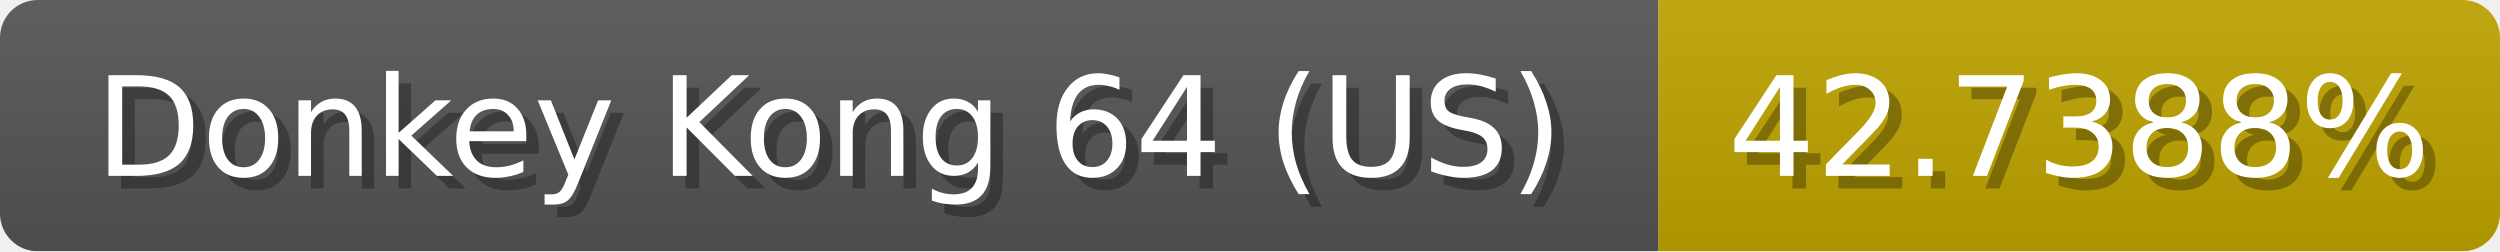
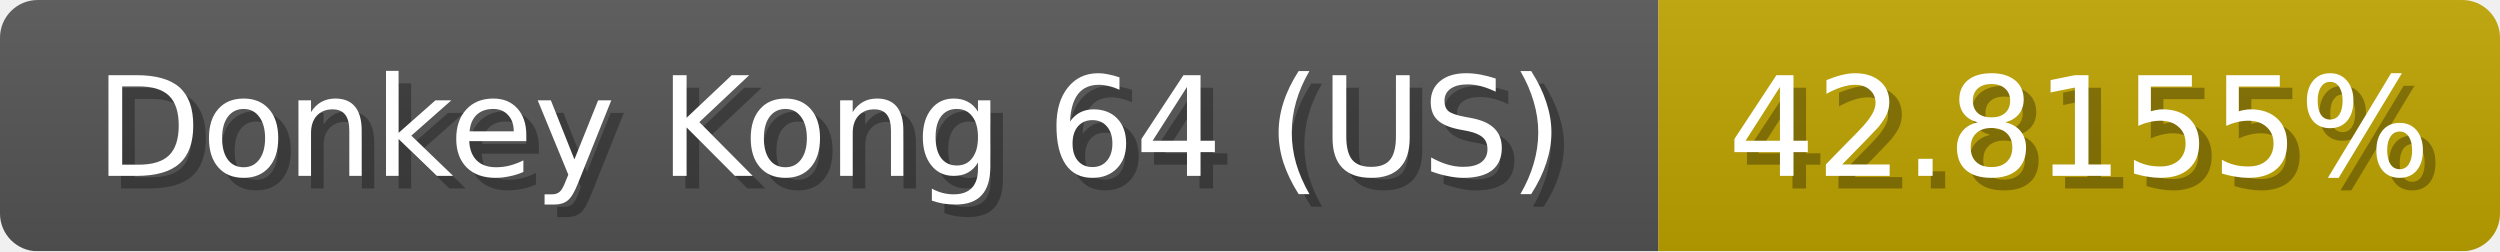
<svg xmlns="http://www.w3.org/2000/svg" width="199" height="20">
  <linearGradient id="b" x2="0" y2="100%">
    <stop offset="0" stop-color="#bbb" stop-opacity=".1" />
    <stop offset="1" stop-opacity=".1" />
  </linearGradient>
  <mask id="anybadge_1">
    <rect width="199" height="20" rx="3" fill="#fff" />
  </mask>
  <g mask="url(#anybadge_1)">
    <path fill="#555" d="M0 0h132v20H0z" />
    <path fill="#c0a400" d="M132 0h67v20H132z" />
    <path fill="url(#b)" d="M0 0h199v20H0z" />
  </g>
  <g fill="#fff" text-anchor="middle" font-family="DejaVu Sans,Verdana,Geneva,sans-serif" font-size="11">
    <text x="67.0" y="15" fill="#010101" fill-opacity=".3">Donkey Kong 64 (US)</text>
    <text x="66.0" y="14">Donkey Kong 64 (US)</text>
  </g>
  <g fill="#fff" text-anchor="middle" font-family="DejaVu Sans,Verdana,Geneva,sans-serif" font-size="11">
-     <text x="166.5" y="15" fill="#010101" fill-opacity=".3">42.7388%</text>
-     <text x="165.5" y="14">42.7388%</text>
+     <text x="166.5" y="15" fill="#010101" fill-opacity=".3">42.8155%</text>
+     <text x="165.5" y="14">42.8155%</text>
  </g>
</svg>
